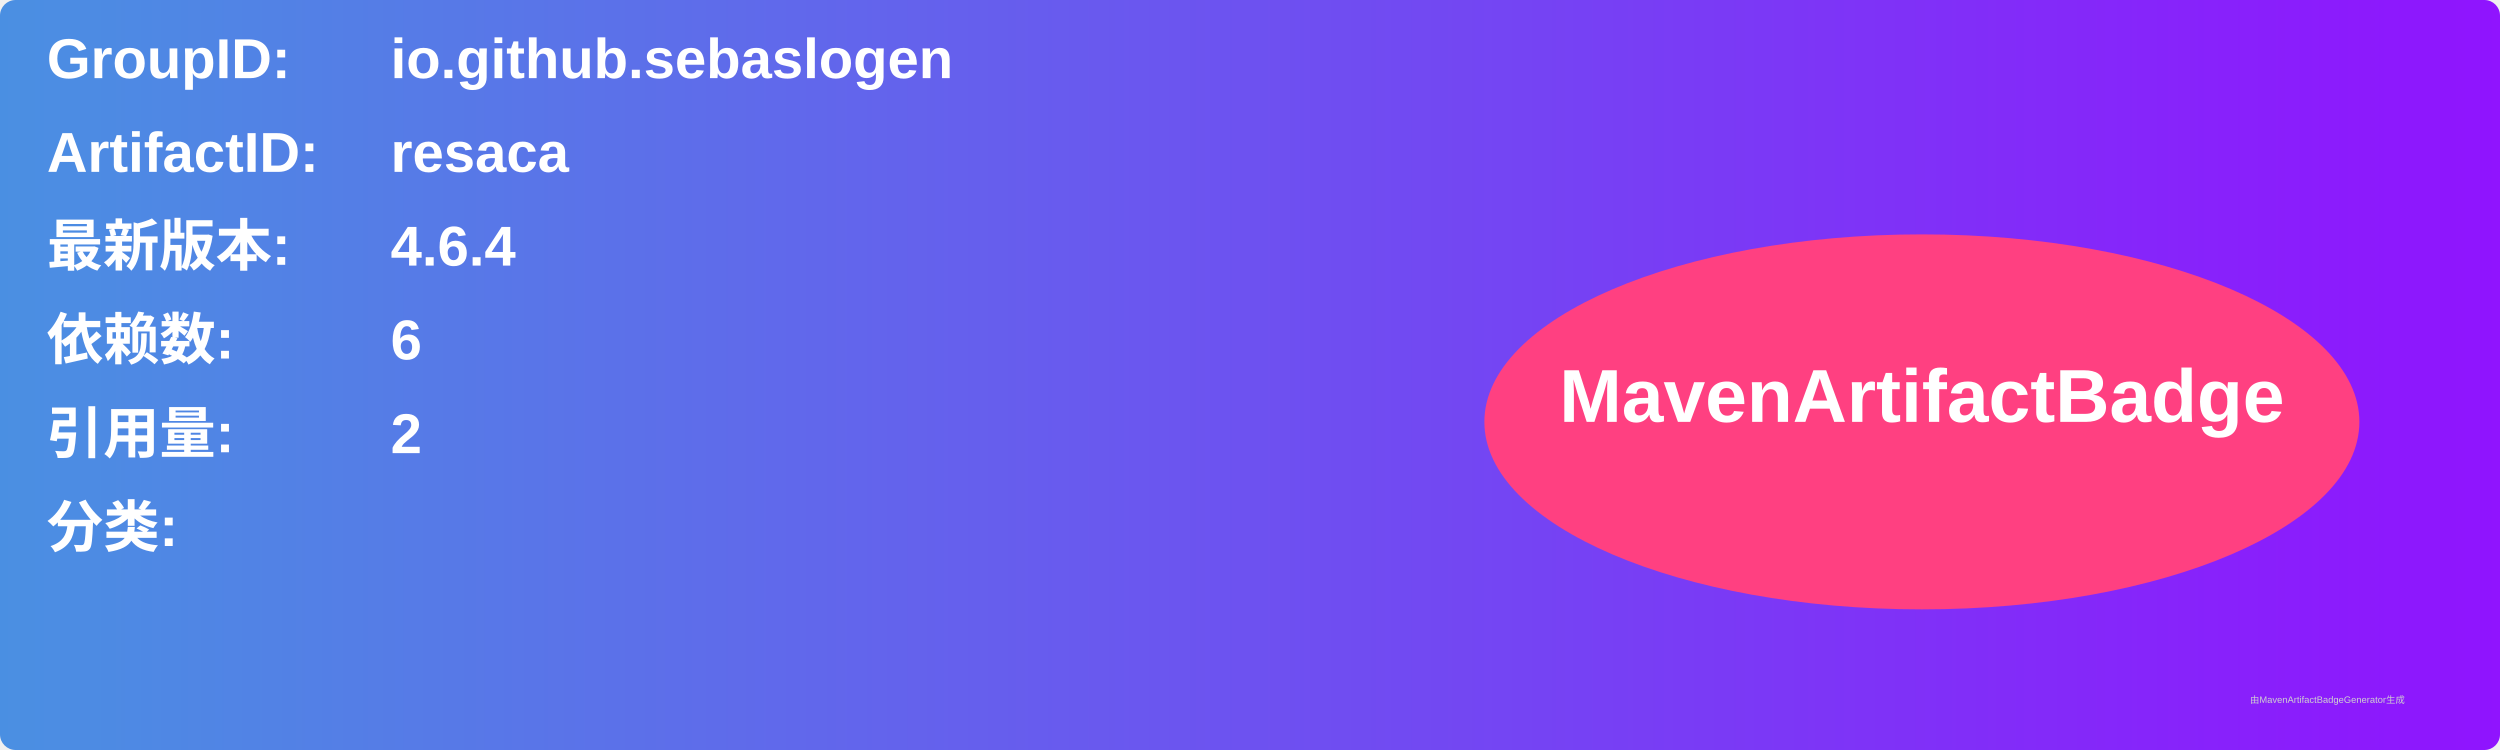
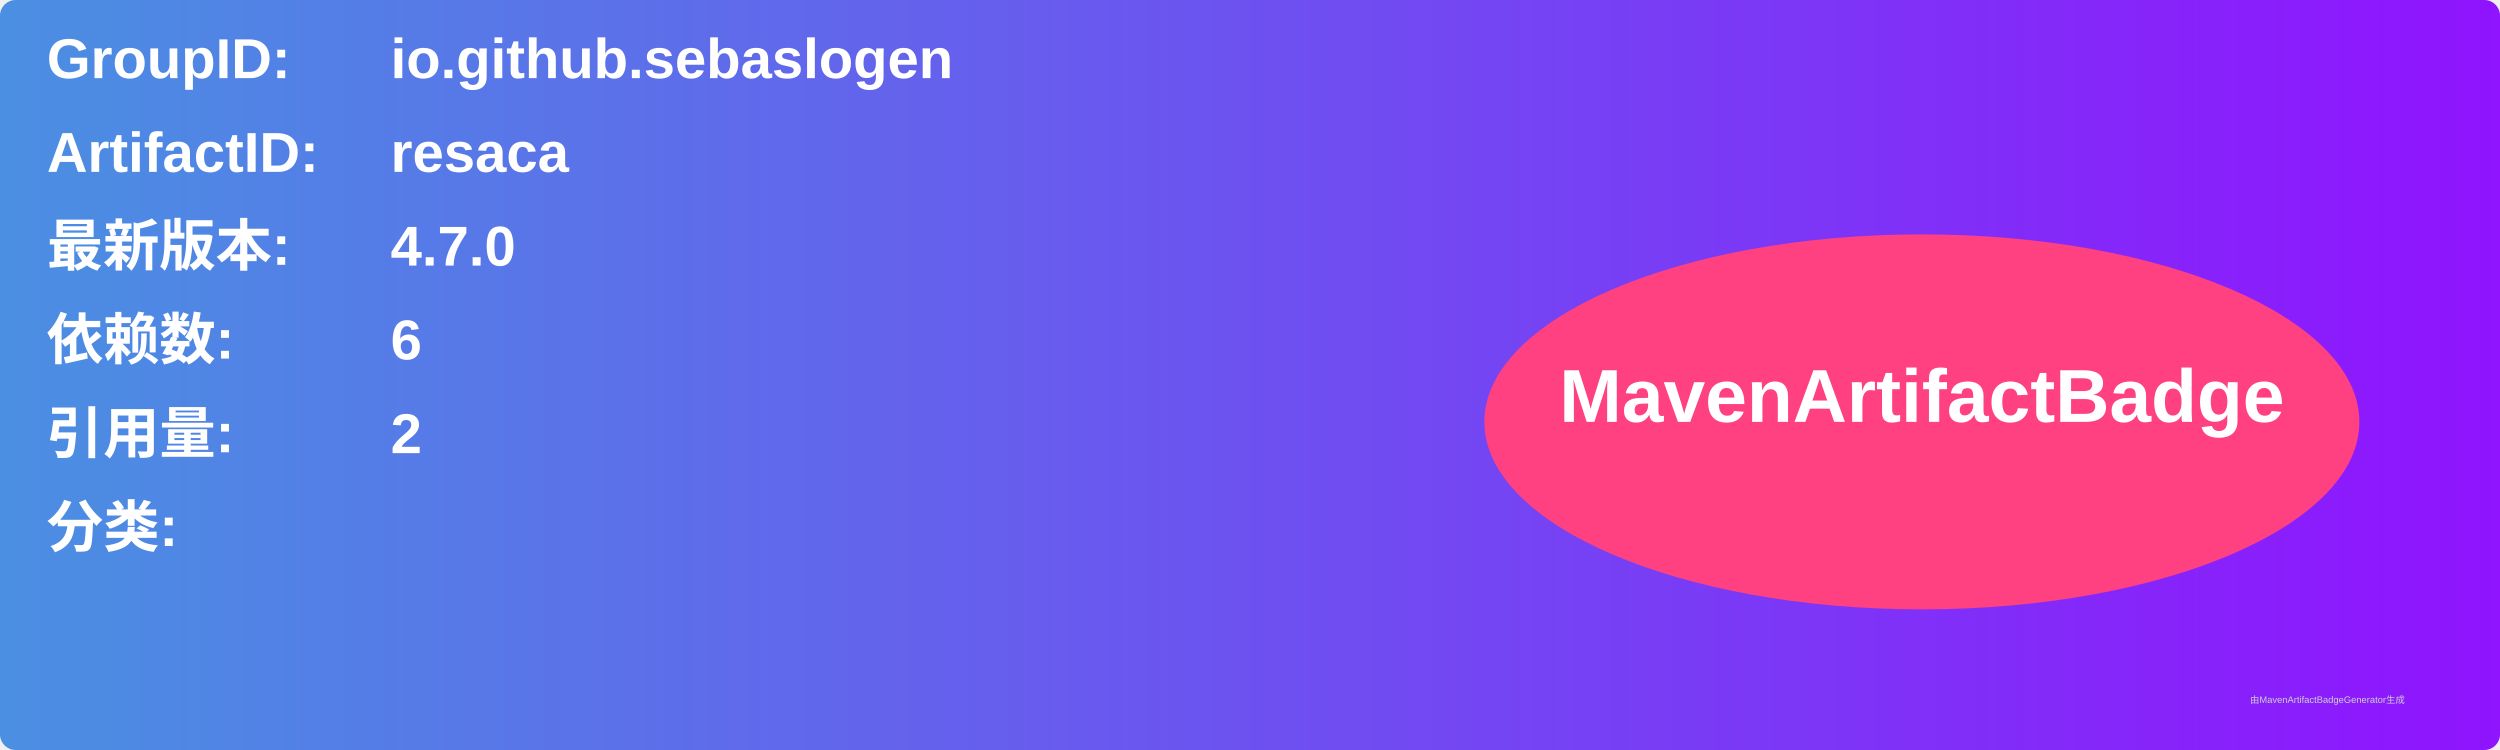
<svg xmlns="http://www.w3.org/2000/svg" width="800" height="240" viewBox="0 0 800 240">
  <linearGradient id="grad" x1="0%" y1="0%" x2="100%" y2="0%">
    <stop offset="0%" stop-color="#4a90e2" />
    <stop offset="100%" stop-color="#9013fe" />
  </linearGradient>
  <rect width="100%" height="100%" rx="5" ry="5" fill="url(#grad)" />
  <g transform="translate(15, 15)">
    <text x="0" y="10" font-family="Arial" font-size="18" fill="white" font-weight="bold" width="260">GroupID:</text>
    <text x="110" y="10" font-family="Arial" font-size="18" fill="white" font-weight="bold" width="460">io.github.sebaslogen</text>
    <text x="0" y="40" font-family="Arial" font-size="18" fill="white" font-weight="bold" width="260">ArtifactID:</text>
    <text x="110" y="40" font-family="Arial" font-size="18" fill="white" font-weight="bold" width="460">resaca</text>
    <text x="0" y="70" font-family="Arial" font-size="18" fill="white" font-weight="bold">最新版本:</text>
    <text x="110" y="70" font-family="Arial" font-size="18" fill="white" font-weight="bold">
-       <tspan font-weight="bold">4.6.4</tspan>
+       <tspan font-weight="bold">4.7.0</tspan>
    </text>
    <text x="0" y="100" font-family="Arial" font-size="18" fill="white" font-weight="bold">依赖数: </text>
    <text x="110" y="100" font-family="Arial" font-size="18" fill="white">
      <tspan font-weight="bold">6</tspan>
    </text>
    <text x="0" y="130" font-family="Arial" font-size="18" fill="white" font-weight="bold">引用量: </text>
    <text x="110" y="130" font-family="Arial" font-size="18" fill="white">
      <tspan font-weight="bold">2</tspan>
    </text>
    <text x="0" y="160" font-family="Arial" font-size="18" fill="white" font-weight="bold">分类:</text>
    <text x="10" y="190" font-family="Arial" font-size="10" fill="white">
      <tspan font-weight="bold" />
    </text>
    <ellipse cx="600" cy="120" rx="140" ry="60" fill="#ff4081" />
    <text x="600" y="120" text-anchor="middle" font-family="Arial" font-size="24" fill="white" font-weight="bold">MavenArtifactBadge</text>
  </g>
  <text x="720" y="225" font-family="Arial" font-size="3" fill="#d0d0d0">由MavenArtifactBadgeGenerator生成</text>
</svg>
